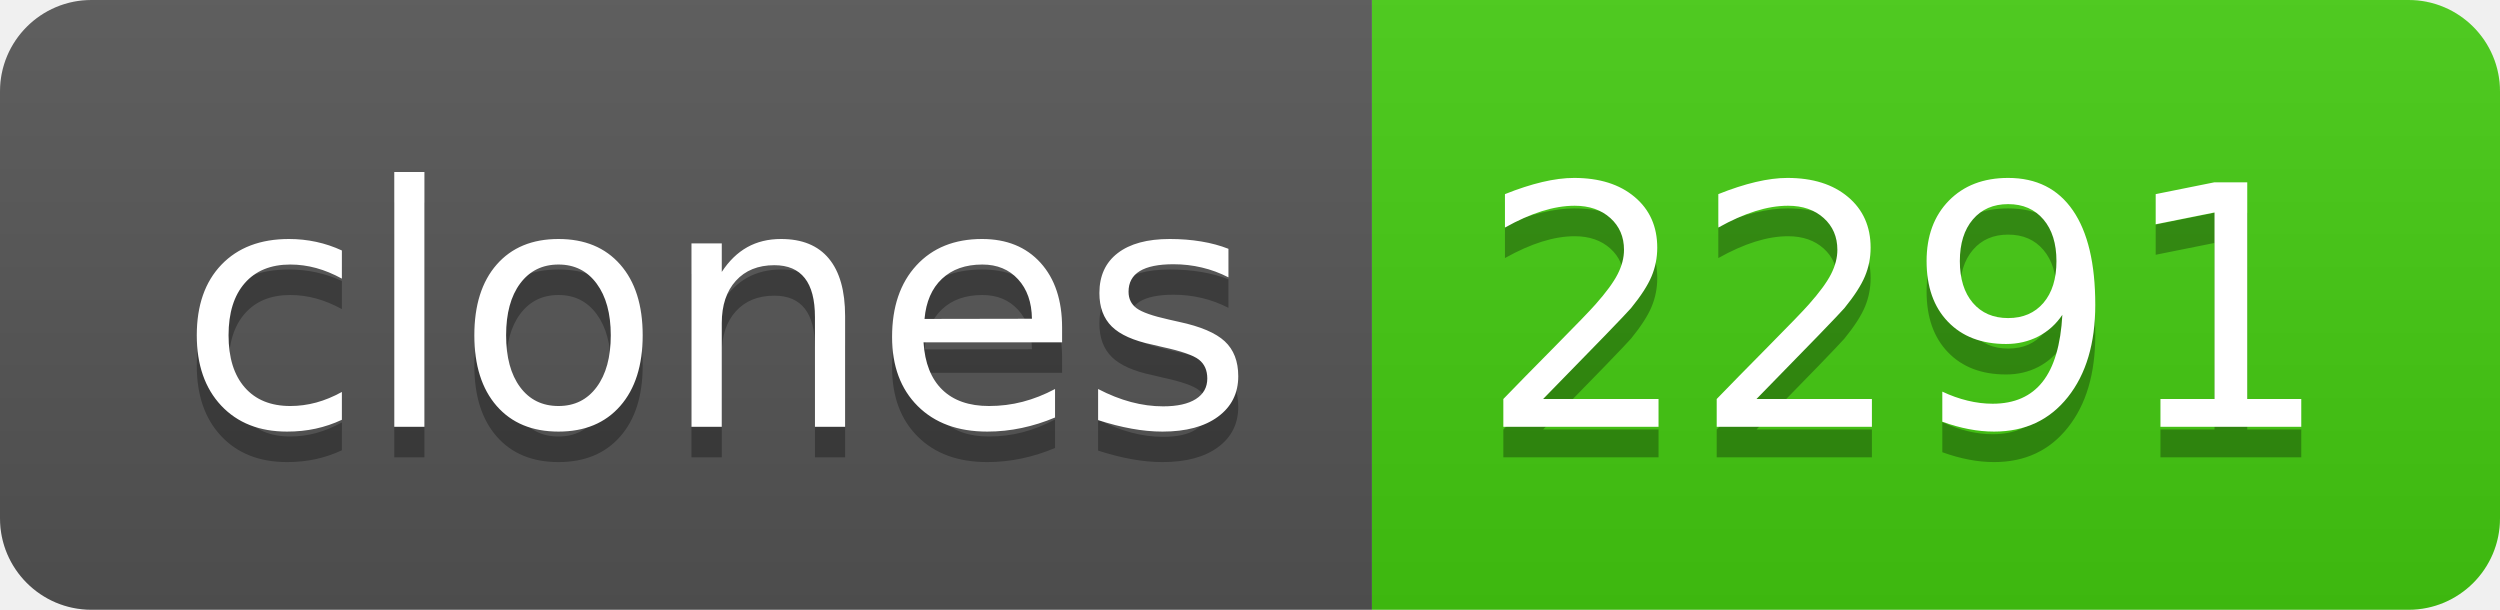
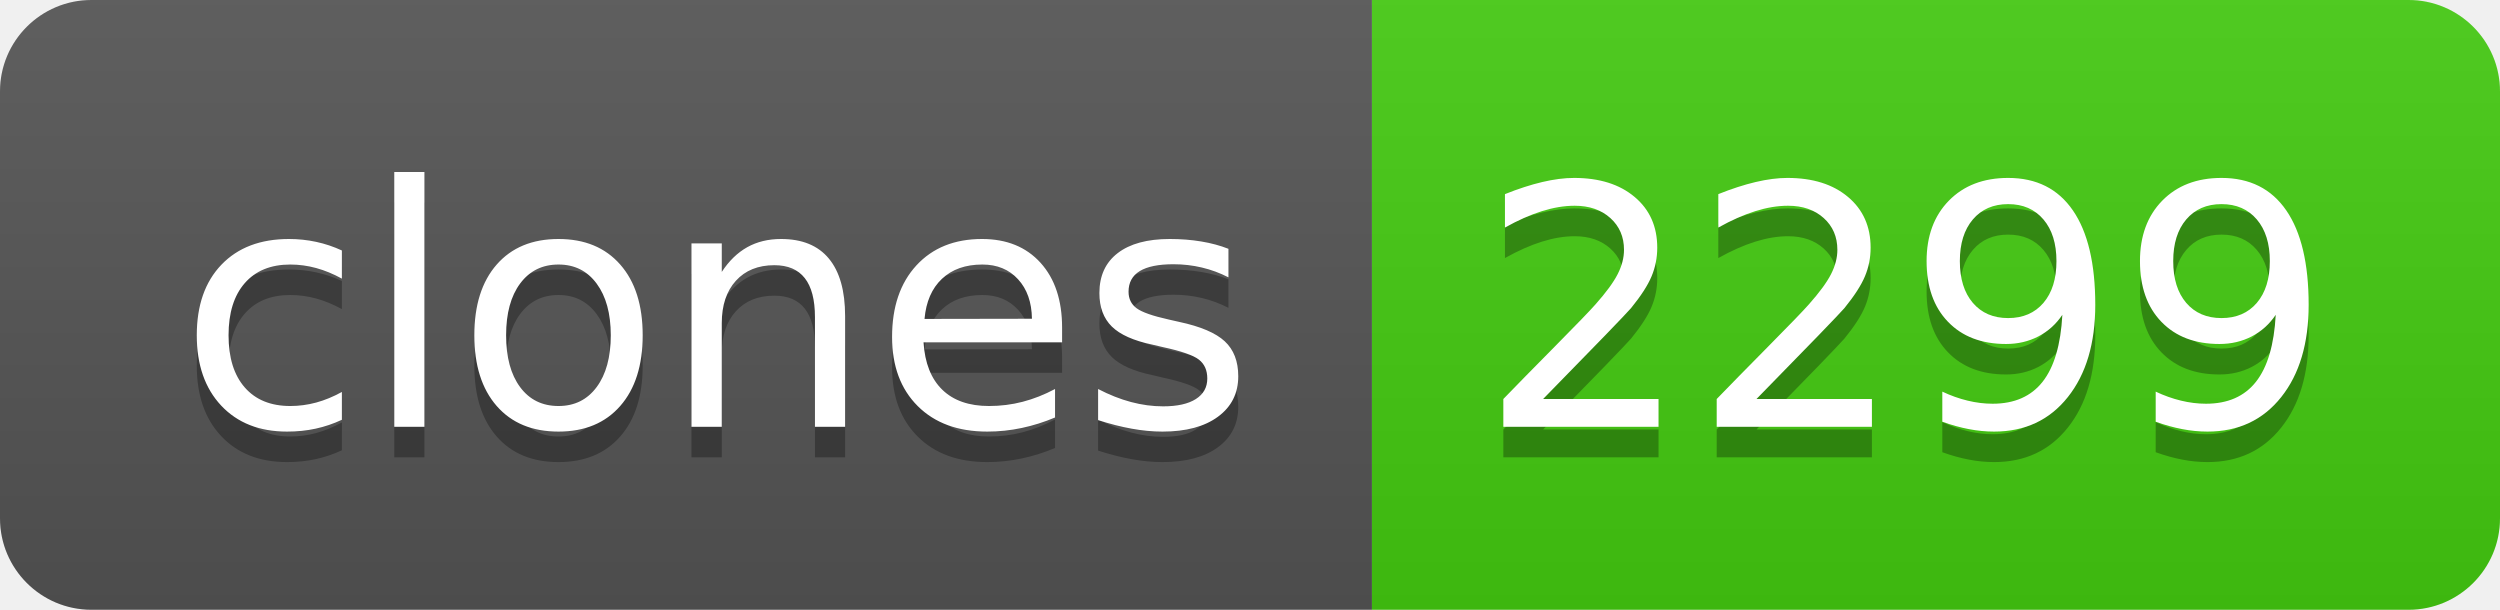
- <svg xmlns="http://www.w3.org/2000/svg" width="82" height="20" role="img" aria-label="clones: 2291">
+ <svg xmlns="http://www.w3.org/2000/svg" width="82" height="20" role="img" aria-label="clones: 2299">
  <linearGradient id="s" x2="0" y2="100%">
    <stop offset="0" stop-color="#bbb" stop-opacity=".1" />
    <stop offset="1" stop-opacity=".1" />
  </linearGradient>
  <clipPath id="r">
    <rect width="82" height="20" rx="3" fill="#fff" />
  </clipPath>
  <g clip-path="url(#r)">
    <rect width="45" height="20" fill="#555" />
    <rect x="45" width="37" height="20" fill="#4c1" />
    <rect width="82" height="20" fill="url(#s)" />
  </g>
  <g fill="#fff" text-anchor="middle" font-family="Verdana,Geneva,DejaVu Sans,sans-serif" text-rendering="geometricPrecision" font-size="110">
    <text aria-hidden="true" x="235" y="150" fill="#010101" fill-opacity=".3" transform="scale(.1)" textLength="350">clones</text>
    <text x="235" y="140" transform="scale(.1)" fill="#fff" textLength="350">clones</text>
-     <text aria-hidden="true" x="625" y="150" fill="#010101" fill-opacity=".3" transform="scale(.1)" textLength="270">2291</text>
-     <text x="625" y="140" transform="scale(.1)" fill="#fff" textLength="270">2291</text>
+     <text aria-hidden="true" x="625" y="150" fill="#010101" fill-opacity=".3" transform="scale(.1)" textLength="270">2299</text>
+     <text x="625" y="140" transform="scale(.1)" fill="#fff" textLength="270">2299</text>
  </g>
</svg>
